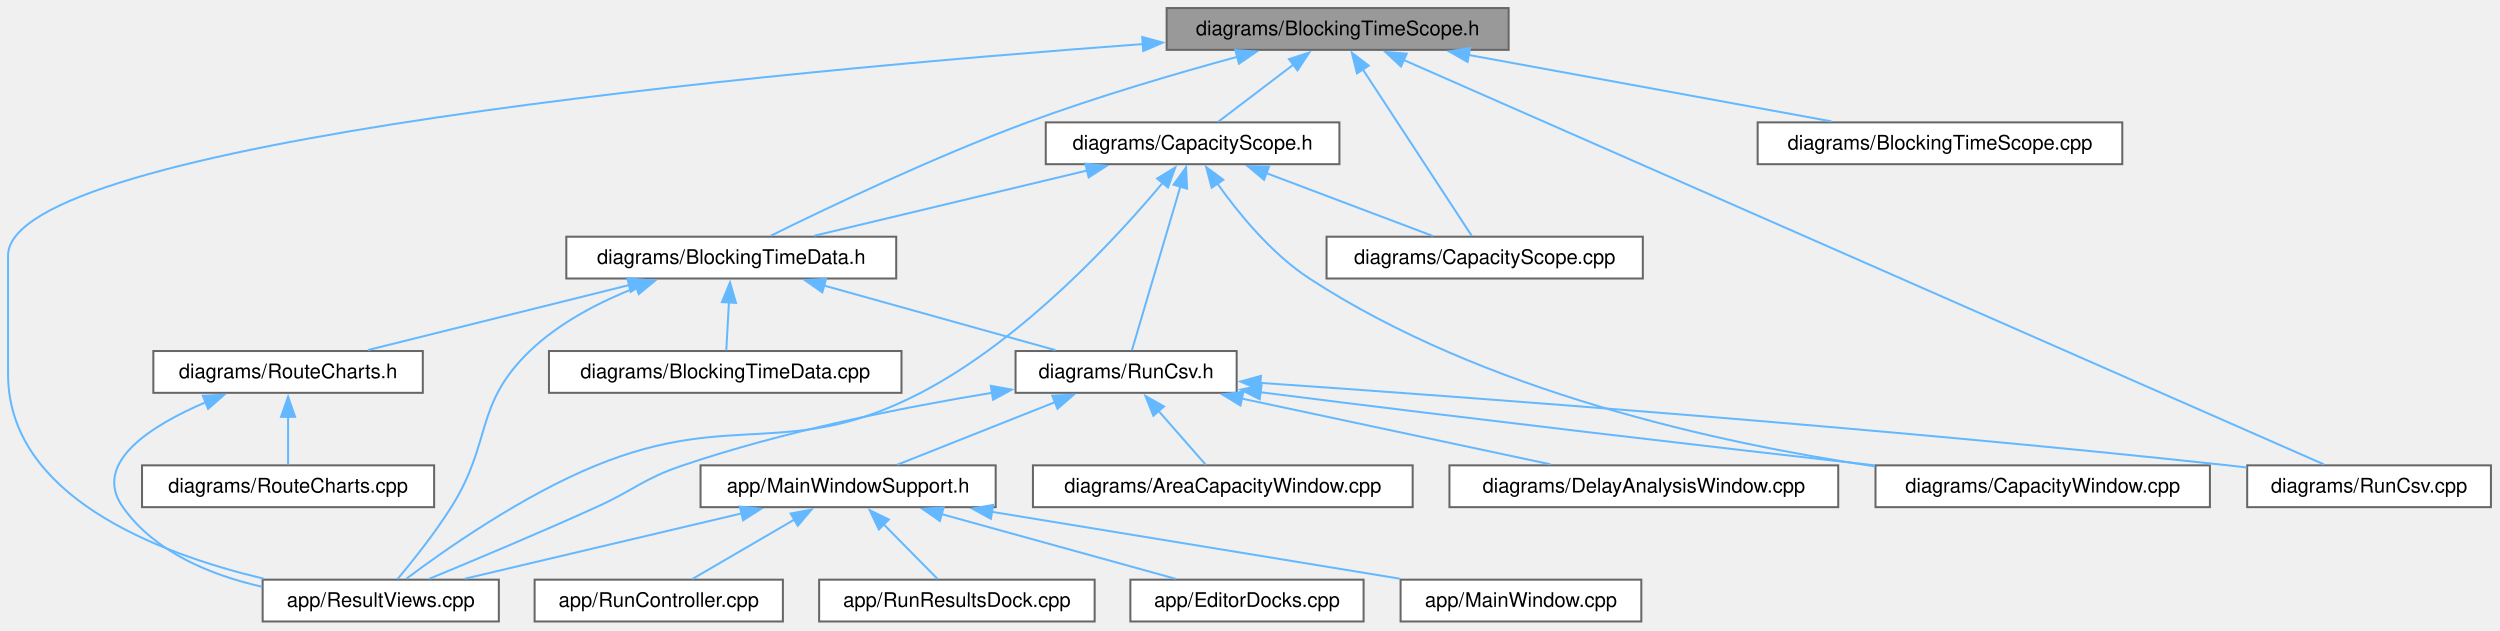
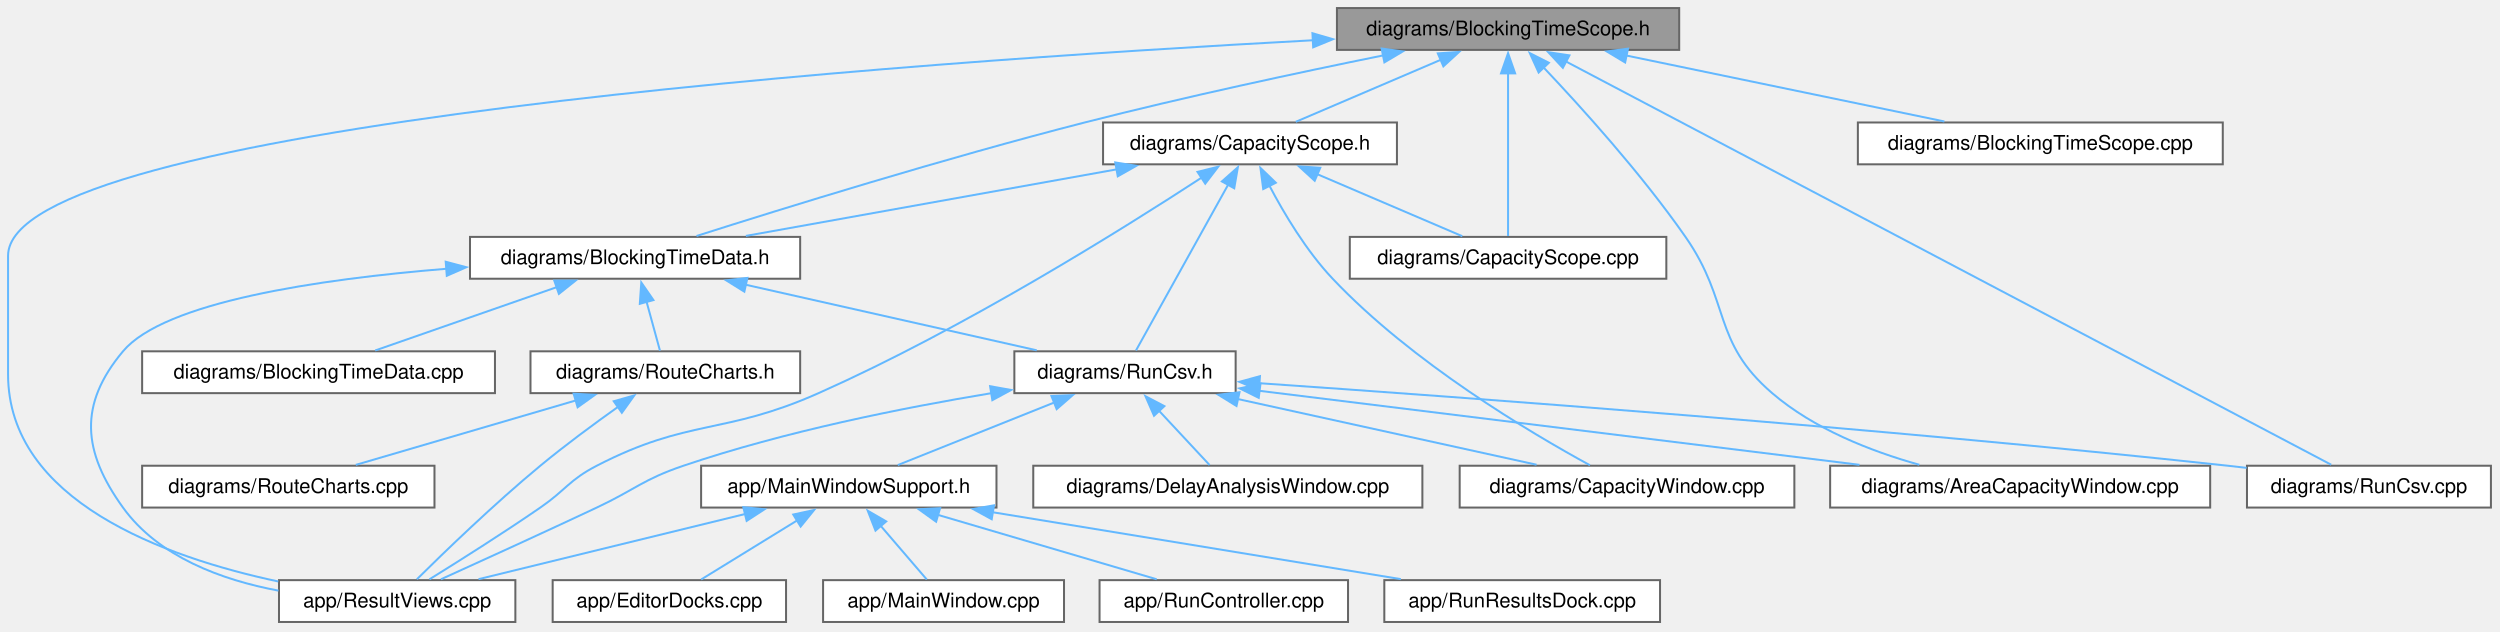
- <svg xmlns="http://www.w3.org/2000/svg" xmlns:xlink="http://www.w3.org/1999/xlink" width="1241pt" height="313pt" viewBox="0.00 0.00 1241.00 313.00">
+ <svg xmlns="http://www.w3.org/2000/svg" xmlns:xlink="http://www.w3.org/1999/xlink" width="1240pt" height="313pt" viewBox="0.00 0.00 1240.00 313.00">
  <g id="graph0" class="graph" transform="scale(1 1) rotate(0) translate(4 308.5)">
    <g id="Node000001" class="node">
      <g id="a_Node000001">
        <a xlink:title=" ">
-           <polygon fill="#999999" stroke="#666666" points="744.88,-304.5 575.12,-304.5 575.12,-283.75 744.88,-283.75 744.88,-304.5" />
-           <text xml:space="preserve" text-anchor="middle" x="660" y="-291" font-family="Helvetica,sans-Serif" font-size="10.00">diagrams/BlockingTimeScope.h</text>
+           <polygon fill="#999999" stroke="#666666" points="828.88,-304.5 659.12,-304.5 659.12,-283.75 828.88,-283.75 828.88,-304.5" />
+           <text xml:space="preserve" text-anchor="middle" x="744" y="-291" font-family="Helvetica,sans-Serif" font-size="10.00">diagrams/BlockingTimeScope.h</text>
        </a>
      </g>
    </g>
    <g id="Node000002" class="node">
      <g id="a_Node000002">
        <a xlink:href="_result_views_8cpp.html" target="_top" xlink:title=" ">
-           <polygon fill="white" stroke="#666666" points="243.62,-20.75 126.38,-20.75 126.38,0 243.62,0 243.62,-20.75" />
-           <text xml:space="preserve" text-anchor="middle" x="185" y="-7.25" font-family="Helvetica,sans-Serif" font-size="10.00">app/ResultViews.cpp</text>
+           <polygon fill="white" stroke="#666666" points="251.62,-20.75 134.38,-20.75 134.38,0 251.62,0 251.62,-20.75" />
+           <text xml:space="preserve" text-anchor="middle" x="193" y="-7.25" font-family="Helvetica,sans-Serif" font-size="10.00">app/ResultViews.cpp</text>
        </a>
      </g>
    </g>
    <g id="edge1_Node000001_Node000002" class="edge">
      <g id="a_edge1_Node000001_Node000002">
        <a xlink:title=" ">
-           <path fill="none" stroke="#63b8ff" d="M563.48,-286.65C380.22,-273.07 0,-238.07 0,-181.62 0,-181.62 0,-181.62 0,-122.88 0,-62.69 72.72,-34.14 126.97,-21.22" />
-           <polygon fill="#63b8ff" stroke="#63b8ff" points="562.99,-290.13 573.22,-287.37 563.5,-283.15 562.99,-290.13" />
+           <path fill="none" stroke="#63b8ff" d="M647.2,-288.53C445.75,-277.67 0,-246.33 0,-181.62 0,-181.62 0,-181.62 0,-122.88 0,-60.19 77.29,-32.19 134.04,-20.08" />
+           <polygon fill="#63b8ff" stroke="#63b8ff" points="646.97,-292.02 657.14,-289.06 647.34,-285.03 646.97,-292.02" />
        </a>
      </g>
    </g>
    <g id="Node000003" class="node">
      <g id="a_Node000003">
-         <a xlink:href="_blocking_time_data_8h.html" target="_top" xlink:title=" ">
-           <polygon fill="white" stroke="#666666" points="440.88,-191 277.12,-191 277.12,-170.25 440.88,-170.25 440.88,-191" />
-           <text xml:space="preserve" text-anchor="middle" x="359" y="-177.5" font-family="Helvetica,sans-Serif" font-size="10.00">diagrams/BlockingTimeData.h</text>
+         <a xlink:href="_area_capacity_window_8cpp.html" target="_top" xlink:title=" ">
+           <polygon fill="white" stroke="#666666" points="1092.25,-77.5 903.75,-77.5 903.75,-56.75 1092.25,-56.75 1092.25,-77.5" />
+           <text xml:space="preserve" text-anchor="middle" x="998" y="-64" font-family="Helvetica,sans-Serif" font-size="10.00">diagrams/AreaCapacityWindow.cpp</text>
        </a>
      </g>
    </g>
    <g id="edge2_Node000001_Node000003" class="edge">
      <g id="a_edge2_Node000001_Node000003">
        <a xlink:title=" ">
-           <path fill="none" stroke="#63b8ff" d="M610.45,-280.37C579.99,-272.08 540.34,-260.46 506,-247.75 459.29,-230.45 406.47,-205.24 378.61,-191.48" />
-           <polygon fill="#63b8ff" stroke="#63b8ff" points="609.21,-283.66 619.77,-282.88 611.03,-276.9 609.21,-283.66" />
+           <path fill="none" stroke="#63b8ff" d="M761.46,-275.2C780.14,-255.5 810.06,-222.47 832,-191 854.53,-158.69 845.1,-139.14 875,-113.5 895.65,-95.79 923.82,-84.73 947.99,-77.97" />
+           <polygon fill="#63b8ff" stroke="#63b8ff" points="759.17,-272.52 754.78,-282.16 764.22,-277.37 759.17,-272.52" />
+         </a>
+       </g>
+     </g>
+     <g id="Node000004" class="node">
+       <g id="a_Node000004">
+         <a xlink:href="_blocking_time_data_8h.html" target="_top" xlink:title=" ">
+           <polygon fill="white" stroke="#666666" points="392.88,-191 229.12,-191 229.12,-170.25 392.88,-170.25 392.88,-191" />
+           <text xml:space="preserve" text-anchor="middle" x="311" y="-177.5" font-family="Helvetica,sans-Serif" font-size="10.00">diagrams/BlockingTimeData.h</text>
+         </a>
+       </g>
+     </g>
+     <g id="edge3_Node000001_Node000004" class="edge">
+       <g id="a_edge3_Node000001_Node000004">
+         <a xlink:title=" ">
+           <path fill="none" stroke="#63b8ff" d="M682.1,-281.03C640.12,-272.51 583.49,-260.41 534,-247.75 464.56,-229.98 384.21,-205.06 341.46,-191.45" />
+           <polygon fill="#63b8ff" stroke="#63b8ff" points="681.28,-284.43 691.77,-282.98 682.66,-277.57 681.28,-284.43" />
        </a>
      </g>
    </g>
    <g id="Node000016" class="node">
      <g id="a_Node000016">
        <a xlink:href="_run_csv_8cpp.html" target="_top" xlink:title=" ">
-           <polygon fill="white" stroke="#666666" points="1232.5,-77.5 1111.5,-77.5 1111.5,-56.75 1232.5,-56.75 1232.5,-77.5" />
-           <text xml:space="preserve" text-anchor="middle" x="1172" y="-64" font-family="Helvetica,sans-Serif" font-size="10.00">diagrams/RunCsv.cpp</text>
-         </a>
-       </g>
-     </g>
-     <g id="edge28_Node000001_Node000016" class="edge">
-       <g id="a_edge28_Node000001_Node000016">
-         <a xlink:title=" ">
-           <path fill="none" stroke="#63b8ff" d="M692.87,-278.68C789.05,-236.41 1068.27,-113.71 1149.55,-77.99" />
-           <polygon fill="#63b8ff" stroke="#63b8ff" points="691.46,-275.48 683.71,-282.7 694.28,-281.88 691.46,-275.48" />
+           <polygon fill="white" stroke="#666666" points="1231.5,-77.5 1110.5,-77.5 1110.5,-56.75 1231.5,-56.75 1231.5,-77.5" />
+           <text xml:space="preserve" text-anchor="middle" x="1171" y="-64" font-family="Helvetica,sans-Serif" font-size="10.00">diagrams/RunCsv.cpp</text>
+         </a>
+       </g>
+     </g>
+     <g id="edge29_Node000001_Node000016" class="edge">
+       <g id="a_edge29_Node000001_Node000016">
+         <a xlink:title=" ">
+           <path fill="none" stroke="#63b8ff" d="M772.65,-278.03C853.99,-235.17 1084.84,-113.53 1152.28,-77.99" />
+           <polygon fill="#63b8ff" stroke="#63b8ff" points="771.18,-274.85 763.96,-282.61 774.44,-281.04 771.18,-274.85" />
        </a>
      </g>
    </g>
    <g id="Node000017" class="node">
      <g id="a_Node000017">
        <a xlink:href="_blocking_time_scope_8cpp.html" target="_top" xlink:title=" ">
-           <polygon fill="white" stroke="#666666" points="1049.5,-247.75 868.5,-247.75 868.5,-227 1049.5,-227 1049.5,-247.75" />
-           <text xml:space="preserve" text-anchor="middle" x="959" y="-234.25" font-family="Helvetica,sans-Serif" font-size="10.00">diagrams/BlockingTimeScope.cpp</text>
-         </a>
-       </g>
-     </g>
-     <g id="edge20_Node000001_Node000017" class="edge">
-       <g id="a_edge20_Node000001_Node000017">
-         <a xlink:title=" ">
-           <path fill="none" stroke="#63b8ff" d="M724.95,-281.23C778.84,-271.36 854.56,-257.5 905.13,-248.24" />
-           <polygon fill="#63b8ff" stroke="#63b8ff" points="724.5,-277.76 715.29,-283 725.76,-284.64 724.5,-277.76" />
+           <polygon fill="white" stroke="#666666" points="1098.5,-247.75 917.5,-247.75 917.5,-227 1098.5,-227 1098.5,-247.75" />
+           <text xml:space="preserve" text-anchor="middle" x="1008" y="-234.25" font-family="Helvetica,sans-Serif" font-size="10.00">diagrams/BlockingTimeScope.cpp</text>
+         </a>
+       </g>
+     </g>
+     <g id="edge21_Node000001_Node000017" class="edge">
+       <g id="a_edge21_Node000001_Node000017">
+         <a xlink:title=" ">
+           <path fill="none" stroke="#63b8ff" d="M802.55,-280.98C850.05,-271.13 916.16,-257.42 960.43,-248.24" />
+           <polygon fill="#63b8ff" stroke="#63b8ff" points="802.07,-277.51 792.98,-282.97 803.49,-284.36 802.07,-277.51" />
        </a>
      </g>
    </g>
    <g id="Node000018" class="node">
      <g id="a_Node000018">
        <a xlink:href="_capacity_scope_8cpp.html" target="_top" xlink:title=" ">
-           <polygon fill="white" stroke="#666666" points="811.5,-191 654.5,-191 654.5,-170.25 811.5,-170.25 811.5,-191" />
-           <text xml:space="preserve" text-anchor="middle" x="733" y="-177.5" font-family="Helvetica,sans-Serif" font-size="10.00">diagrams/CapacityScope.cpp</text>
-         </a>
-       </g>
-     </g>
-     <g id="edge21_Node000001_Node000018" class="edge">
-       <g id="a_edge21_Node000001_Node000018">
-         <a xlink:title=" ">
-           <path fill="none" stroke="#63b8ff" d="M672.4,-274.19C688.07,-250.24 714.48,-209.92 726.58,-191.43" />
-           <polygon fill="#63b8ff" stroke="#63b8ff" points="669.6,-272.07 667.05,-282.35 675.46,-275.9 669.6,-272.07" />
+           <polygon fill="white" stroke="#666666" points="822.5,-191 665.5,-191 665.5,-170.25 822.5,-170.25 822.5,-191" />
+           <text xml:space="preserve" text-anchor="middle" x="744" y="-177.5" font-family="Helvetica,sans-Serif" font-size="10.00">diagrams/CapacityScope.cpp</text>
+         </a>
+       </g>
+     </g>
+     <g id="edge22_Node000001_Node000018" class="edge">
+       <g id="a_edge22_Node000001_Node000018">
+         <a xlink:title=" ">
+           <path fill="none" stroke="#63b8ff" d="M744,-272.22C744,-248.09 744,-209.42 744,-191.43" />
+           <polygon fill="#63b8ff" stroke="#63b8ff" points="740.5,-272.1 744,-282.11 747.5,-272.11 740.5,-272.1" />
        </a>
      </g>
    </g>
    <g id="Node000019" class="node">
      <g id="a_Node000019">
        <a xlink:href="_capacity_scope_8h.html" target="_top" xlink:title=" ">
-           <polygon fill="white" stroke="#666666" points="660.88,-247.75 515.12,-247.75 515.12,-227 660.88,-227 660.88,-247.75" />
-           <text xml:space="preserve" text-anchor="middle" x="588" y="-234.25" font-family="Helvetica,sans-Serif" font-size="10.00">diagrams/CapacityScope.h</text>
-         </a>
-       </g>
-     </g>
-     <g id="edge22_Node000001_Node000019" class="edge">
-       <g id="a_edge22_Node000001_Node000019">
-         <a xlink:title=" ">
-           <path fill="none" stroke="#63b8ff" d="M638.02,-276.41C625.82,-267.13 611.07,-255.92 600.76,-248.08" />
-           <polygon fill="#63b8ff" stroke="#63b8ff" points="635.84,-279.15 645.92,-282.42 640.08,-273.58 635.84,-279.15" />
-         </a>
-       </g>
-     </g>
-     <g id="edge3_Node000003_Node000002" class="edge">
-       <g id="a_edge3_Node000003_Node000002">
-         <a xlink:title=" ">
-           <path fill="none" stroke="#63b8ff" d="M311.93,-165.83C293.72,-158.69 273.76,-148.43 259,-134.25 231.19,-107.54 240.54,-89.39 220,-56.75 211.84,-43.78 200.83,-30 193.36,-21.07" />
-           <polygon fill="#63b8ff" stroke="#63b8ff" points="310.67,-169.1 321.26,-169.26 313.08,-162.53 310.67,-169.1" />
-         </a>
-       </g>
-     </g>
-     <g id="Node000004" class="node">
-       <g id="a_Node000004">
-         <a xlink:href="_blocking_time_data_8cpp.html" target="_top" xlink:title=" ">
-           <polygon fill="white" stroke="#666666" points="443.5,-134.25 268.5,-134.25 268.5,-113.5 443.5,-113.5 443.5,-134.25" />
-           <text xml:space="preserve" text-anchor="middle" x="356" y="-120.75" font-family="Helvetica,sans-Serif" font-size="10.00">diagrams/BlockingTimeData.cpp</text>
-         </a>
-       </g>
-     </g>
-     <g id="edge4_Node000003_Node000004" class="edge">
-       <g id="a_edge4_Node000003_Node000004">
-         <a xlink:title=" ">
-           <path fill="none" stroke="#63b8ff" d="M357.84,-158.38C357.39,-150.16 356.89,-141.18 356.53,-134.58" />
-           <polygon fill="#63b8ff" stroke="#63b8ff" points="354.34,-158.53 358.38,-168.33 361.33,-158.15 354.34,-158.53" />
+           <polygon fill="white" stroke="#666666" points="688.88,-247.75 543.12,-247.75 543.12,-227 688.88,-227 688.88,-247.75" />
+           <text xml:space="preserve" text-anchor="middle" x="616" y="-234.25" font-family="Helvetica,sans-Serif" font-size="10.00">diagrams/CapacityScope.h</text>
+         </a>
+       </g>
+     </g>
+     <g id="edge23_Node000001_Node000019" class="edge">
+       <g id="a_edge23_Node000001_Node000019">
+         <a xlink:title=" ">
+           <path fill="none" stroke="#63b8ff" d="M710.61,-278.84C687.97,-269.16 658.65,-256.62 638.69,-248.08" />
+           <polygon fill="#63b8ff" stroke="#63b8ff" points="709.15,-282.03 719.72,-282.74 711.91,-275.59 709.15,-282.03" />
+         </a>
+       </g>
+     </g>
+     <g id="edge4_Node000004_Node000002" class="edge">
+       <g id="a_edge4_Node000004_Node000002">
+         <a xlink:title=" ">
+           <path fill="none" stroke="#63b8ff" d="M217.5,-175.2C153.81,-170 77.48,-158.71 57,-134.25 34.89,-107.84 36.86,-84.7 57,-56.75 74.61,-32.31 105.95,-20.84 134.12,-15.54" />
+           <polygon fill="#63b8ff" stroke="#63b8ff" points="217.07,-178.68 227.31,-175.96 217.61,-171.7 217.07,-178.68" />
        </a>
      </g>
    </g>
    <g id="Node000005" class="node">
      <g id="a_Node000005">
+         <a xlink:href="_blocking_time_data_8cpp.html" target="_top" xlink:title=" ">
+           <polygon fill="white" stroke="#666666" points="241.5,-134.25 66.5,-134.25 66.5,-113.5 241.5,-113.5 241.5,-134.25" />
+           <text xml:space="preserve" text-anchor="middle" x="154" y="-120.75" font-family="Helvetica,sans-Serif" font-size="10.00">diagrams/BlockingTimeData.cpp</text>
+         </a>
+       </g>
+     </g>
+     <g id="edge5_Node000004_Node000005" class="edge">
+       <g id="a_edge5_Node000004_Node000005">
+         <a xlink:title=" ">
+           <path fill="none" stroke="#63b8ff" d="M272.33,-166.14C244.37,-156.39 207.25,-143.44 182.09,-134.67" />
+           <polygon fill="#63b8ff" stroke="#63b8ff" points="270.91,-169.35 281.5,-169.34 273.21,-162.74 270.91,-169.35" />
+         </a>
+       </g>
+     </g>
+     <g id="Node000006" class="node">
+       <g id="a_Node000006">
        <a xlink:href="_route_charts_8h.html" target="_top" xlink:title=" ">
-           <polygon fill="white" stroke="#666666" points="205.88,-134.25 72.12,-134.25 72.12,-113.5 205.88,-113.5 205.88,-134.25" />
-           <text xml:space="preserve" text-anchor="middle" x="139" y="-120.75" font-family="Helvetica,sans-Serif" font-size="10.00">diagrams/RouteCharts.h</text>
-         </a>
-       </g>
-     </g>
-     <g id="edge5_Node000003_Node000005" class="edge">
-       <g id="a_edge5_Node000003_Node000005">
-         <a xlink:title=" ">
-           <path fill="none" stroke="#63b8ff" d="M308.45,-167.04C269.01,-157.23 214.99,-143.79 178.64,-134.74" />
-           <polygon fill="#63b8ff" stroke="#63b8ff" points="307.4,-170.39 317.95,-169.41 309.09,-163.6 307.4,-170.39" />
+           <polygon fill="white" stroke="#666666" points="392.88,-134.25 259.12,-134.25 259.12,-113.5 392.88,-113.5 392.88,-134.25" />
+           <text xml:space="preserve" text-anchor="middle" x="326" y="-120.75" font-family="Helvetica,sans-Serif" font-size="10.00">diagrams/RouteCharts.h</text>
+         </a>
+       </g>
+     </g>
+     <g id="edge6_Node000004_Node000006" class="edge">
+       <g id="a_edge6_Node000004_Node000006">
+         <a xlink:title=" ">
+           <path fill="none" stroke="#63b8ff" d="M316.66,-158.96C318.96,-150.59 321.49,-141.33 323.34,-134.58" />
+           <polygon fill="#63b8ff" stroke="#63b8ff" points="313.35,-157.81 314.08,-168.38 320.1,-159.66 313.35,-157.81" />
+         </a>
+       </g>
+     </g>
+     <g id="Node000008" class="node">
+       <g id="a_Node000008">
+         <a xlink:href="_run_csv_8h.html" target="_top" xlink:title=" ">
+           <polygon fill="white" stroke="#666666" points="608.88,-134.25 499.12,-134.25 499.12,-113.5 608.88,-113.5 608.88,-134.25" />
+           <text xml:space="preserve" text-anchor="middle" x="554" y="-120.75" font-family="Helvetica,sans-Serif" font-size="10.00">diagrams/RunCsv.h</text>
+         </a>
+       </g>
+     </g>
+     <g id="edge9_Node000004_Node000008" class="edge">
+       <g id="a_edge9_Node000004_Node000008">
+         <a xlink:title=" ">
+           <path fill="none" stroke="#63b8ff" d="M365.72,-167.3C409.38,-157.46 469.72,-143.86 510.22,-134.74" />
+           <polygon fill="#63b8ff" stroke="#63b8ff" points="365.19,-163.83 356.2,-169.44 366.73,-170.66 365.19,-163.83" />
+         </a>
+       </g>
+     </g>
+     <g id="edge7_Node000006_Node000002" class="edge">
+       <g id="a_edge7_Node000006_Node000002">
+         <a xlink:title=" ">
+           <path fill="none" stroke="#63b8ff" d="M302.63,-106.76C290.81,-98.36 276.37,-87.73 264,-77.5 241.15,-58.61 216.16,-34.44 202.77,-21.18" />
+           <polygon fill="#63b8ff" stroke="#63b8ff" points="300.42,-109.49 310.62,-112.37 304.44,-103.76 300.42,-109.49" />
        </a>
      </g>
    </g>
    <g id="Node000007" class="node">
      <g id="a_Node000007">
-         <a xlink:href="_run_csv_8h.html" target="_top" xlink:title=" ">
-           <polygon fill="white" stroke="#666666" points="609.88,-134.25 500.12,-134.25 500.12,-113.5 609.88,-113.5 609.88,-134.25" />
-           <text xml:space="preserve" text-anchor="middle" x="555" y="-120.75" font-family="Helvetica,sans-Serif" font-size="10.00">diagrams/RunCsv.h</text>
-         </a>
-       </g>
-     </g>
-     <g id="edge8_Node000003_Node000007" class="edge">
-       <g id="a_edge8_Node000003_Node000007">
-         <a xlink:title=" ">
-           <path fill="none" stroke="#63b8ff" d="M404.97,-166.78C440.12,-156.97 487.83,-143.64 519.93,-134.67" />
-           <polygon fill="#63b8ff" stroke="#63b8ff" points="404.19,-163.37 395.5,-169.43 406.07,-170.11 404.19,-163.37" />
-         </a>
-       </g>
-     </g>
-     <g id="edge6_Node000005_Node000002" class="edge">
-       <g id="a_edge6_Node000005_Node000002">
-         <a xlink:title=" ">
-           <path fill="none" stroke="#63b8ff" d="M98.23,-108.89C70.55,-97.08 41.56,-78.6 57,-56.75 72.78,-34.41 100.54,-23 126.19,-17.2" />
-           <polygon fill="#63b8ff" stroke="#63b8ff" points="96.69,-112.05 107.28,-112.53 99.3,-105.55 96.69,-112.05" />
-         </a>
-       </g>
-     </g>
-     <g id="Node000006" class="node">
-       <g id="a_Node000006">
        <a xlink:href="_route_charts_8cpp.html" target="_top" xlink:title=" ">
          <polygon fill="white" stroke="#666666" points="211.5,-77.5 66.5,-77.5 66.5,-56.75 211.5,-56.75 211.5,-77.5" />
          <text xml:space="preserve" text-anchor="middle" x="139" y="-64" font-family="Helvetica,sans-Serif" font-size="10.00">diagrams/RouteCharts.cpp</text>
        </a>
      </g>
    </g>
-     <g id="edge7_Node000005_Node000006" class="edge">
-       <g id="a_edge7_Node000005_Node000006">
-         <a xlink:title=" ">
-           <path fill="none" stroke="#63b8ff" d="M139,-101.63C139,-93.41 139,-84.43 139,-77.83" />
-           <polygon fill="#63b8ff" stroke="#63b8ff" points="135.5,-101.57 139,-111.57 142.5,-101.57 135.5,-101.57" />
-         </a>
-       </g>
-     </g>
-     <g id="edge15_Node000007_Node000002" class="edge">
-       <g id="a_edge15_Node000007_Node000002">
-         <a xlink:title=" ">
-           <path fill="none" stroke="#63b8ff" d="M488.56,-113.55C444.31,-106.28 385.29,-94.53 335,-77.5 314.9,-70.69 311.33,-65.51 292,-56.75 263.7,-43.93 230.72,-30.11 208.94,-21.14" />
-           <polygon fill="#63b8ff" stroke="#63b8ff" points="487.84,-116.98 498.27,-115.11 488.95,-110.07 487.84,-116.98" />
-         </a>
-       </g>
-     </g>
-     <g id="Node000008" class="node">
-       <g id="a_Node000008">
+     <g id="edge8_Node000006_Node000007" class="edge">
+       <g id="a_edge8_Node000006_Node000007">
+         <a xlink:title=" ">
+           <path fill="none" stroke="#63b8ff" d="M281.7,-109.91C248.21,-100.1 202.95,-86.85 172.46,-77.92" />
+           <polygon fill="#63b8ff" stroke="#63b8ff" points="280.53,-113.21 291.12,-112.66 282.5,-106.49 280.53,-113.21" />
+         </a>
+       </g>
+     </g>
+     <g id="edge16_Node000008_Node000002" class="edge">
+       <g id="a_edge16_Node000008_Node000002">
+         <a xlink:title=" ">
+           <path fill="none" stroke="#63b8ff" d="M487.86,-113.51C443.82,-106.23 385.06,-94.48 335,-77.5 314.9,-70.69 311.2,-65.78 292,-56.75 265.48,-44.28 234.78,-30.27 214.69,-21.17" />
+           <polygon fill="#63b8ff" stroke="#63b8ff" points="487.09,-116.94 497.52,-115.07 488.2,-110.02 487.09,-116.94" />
+         </a>
+       </g>
+     </g>
+     <g id="edge17_Node000008_Node000003" class="edge">
+       <g id="a_edge17_Node000008_Node000003">
+         <a xlink:title=" ">
+           <path fill="none" stroke="#63b8ff" d="M620.68,-114.65C700.3,-104.84 833.32,-88.43 918.29,-77.95" />
+           <polygon fill="#63b8ff" stroke="#63b8ff" points="620.33,-111.17 610.84,-115.87 621.19,-118.12 620.33,-111.17" />
+         </a>
+       </g>
+     </g>
+     <g id="Node000009" class="node">
+       <g id="a_Node000009">
        <a xlink:href="_main_window_support_8h.html" target="_top" xlink:title=" ">
          <polygon fill="white" stroke="#666666" points="490.25,-77.5 343.75,-77.5 343.75,-56.75 490.25,-56.75 490.25,-77.5" />
          <text xml:space="preserve" text-anchor="middle" x="417" y="-64" font-family="Helvetica,sans-Serif" font-size="10.00">app/MainWindowSupport.h</text>
        </a>
      </g>
    </g>
-     <g id="edge9_Node000007_Node000008" class="edge">
-       <g id="a_edge9_Node000007_Node000008">
-         <a xlink:title=" ">
-           <path fill="none" stroke="#63b8ff" d="M519.66,-108.86C495.17,-99.14 463.17,-86.44 441.46,-77.83" />
-           <polygon fill="#63b8ff" stroke="#63b8ff" points="518.34,-112.09 528.92,-112.53 520.92,-105.59 518.34,-112.09" />
-         </a>
-       </g>
-     </g>
-     <g id="Node000013" class="node">
-       <g id="a_Node000013">
-         <a xlink:href="_area_capacity_window_8cpp.html" target="_top" xlink:title=" ">
-           <polygon fill="white" stroke="#666666" points="697.25,-77.5 508.75,-77.5 508.75,-56.75 697.25,-56.75 697.25,-77.5" />
-           <text xml:space="preserve" text-anchor="middle" x="603" y="-64" font-family="Helvetica,sans-Serif" font-size="10.00">diagrams/AreaCapacityWindow.cpp</text>
-         </a>
-       </g>
-     </g>
-     <g id="edge16_Node000007_Node000013" class="edge">
-       <g id="a_edge16_Node000007_Node000013">
-         <a xlink:title=" ">
-           <path fill="none" stroke="#63b8ff" d="M571.12,-104.49C578.94,-95.56 588.03,-85.2 594.49,-77.83" />
-           <polygon fill="#63b8ff" stroke="#63b8ff" points="568.54,-102.12 564.58,-111.95 573.8,-106.74 568.54,-102.12" />
+     <g id="edge10_Node000008_Node000009" class="edge">
+       <g id="a_edge10_Node000008_Node000009">
+         <a xlink:title=" ">
+           <path fill="none" stroke="#63b8ff" d="M518.92,-108.86C494.6,-99.14 462.84,-86.44 441.28,-77.83" />
+           <polygon fill="#63b8ff" stroke="#63b8ff" points="517.52,-112.06 528.1,-112.53 520.11,-105.56 517.52,-112.06" />
        </a>
      </g>
    </g>
    <g id="Node000014" class="node">
      <g id="a_Node000014">
        <a xlink:href="_capacity_window_8cpp.html" target="_top" xlink:title=" ">
-           <polygon fill="white" stroke="#666666" points="1093,-77.5 927,-77.5 927,-56.75 1093,-56.75 1093,-77.5" />
-           <text xml:space="preserve" text-anchor="middle" x="1010" y="-64" font-family="Helvetica,sans-Serif" font-size="10.00">diagrams/CapacityWindow.cpp</text>
-         </a>
-       </g>
-     </g>
-     <g id="edge17_Node000007_Node000014" class="edge">
-       <g id="a_edge17_Node000007_Node000014">
-         <a xlink:title=" ">
-           <path fill="none" stroke="#63b8ff" d="M621.49,-113.82C622.33,-113.71 623.17,-113.61 624,-113.5 728.26,-100.29 848.53,-86.36 926.74,-77.47" />
-           <polygon fill="#63b8ff" stroke="#63b8ff" points="621.32,-110.31 611.85,-115.07 622.22,-117.25 621.32,-110.31" />
+           <polygon fill="white" stroke="#666666" points="886,-77.5 720,-77.5 720,-56.75 886,-56.75 886,-77.5" />
+           <text xml:space="preserve" text-anchor="middle" x="803" y="-64" font-family="Helvetica,sans-Serif" font-size="10.00">diagrams/CapacityWindow.cpp</text>
+         </a>
+       </g>
+     </g>
+     <g id="edge18_Node000008_Node000014" class="edge">
+       <g id="a_edge18_Node000008_Node000014">
+         <a xlink:title=" ">
+           <path fill="none" stroke="#63b8ff" d="M609.79,-110.61C654.55,-100.77 716.55,-87.13 758.14,-77.99" />
+           <polygon fill="#63b8ff" stroke="#63b8ff" points="609.3,-107.13 600.28,-112.7 610.8,-113.97 609.3,-107.13" />
        </a>
      </g>
    </g>
    <g id="Node000015" class="node">
      <g id="a_Node000015">
        <a xlink:href="_delay_analysis_window_8cpp.html" target="_top" xlink:title=" ">
-           <polygon fill="white" stroke="#666666" points="908.5,-77.5 715.5,-77.5 715.5,-56.75 908.5,-56.75 908.5,-77.5" />
-           <text xml:space="preserve" text-anchor="middle" x="812" y="-64" font-family="Helvetica,sans-Serif" font-size="10.00">diagrams/DelayAnalysisWindow.cpp</text>
-         </a>
-       </g>
-     </g>
-     <g id="edge18_Node000007_Node000015" class="edge">
-       <g id="a_edge18_Node000007_Node000015">
-         <a xlink:title=" ">
-           <path fill="none" stroke="#63b8ff" d="M612.29,-110.67C658.5,-100.82 722.69,-87.15 765.7,-77.99" />
-           <polygon fill="#63b8ff" stroke="#63b8ff" points="611.77,-107.2 602.72,-112.71 613.23,-114.05 611.77,-107.2" />
-         </a>
-       </g>
-     </g>
-     <g id="edge19_Node000007_Node000016" class="edge">
-       <g id="a_edge19_Node000007_Node000016">
-         <a xlink:title=" ">
-           <path fill="none" stroke="#63b8ff" d="M621.68,-118.43C724.8,-111.31 929.14,-96.23 1102,-77.5 1105.05,-77.17 1108.17,-76.81 1111.32,-76.44" />
-           <polygon fill="#63b8ff" stroke="#63b8ff" points="621.46,-114.94 611.72,-119.11 621.94,-121.92 621.46,-114.94" />
-         </a>
-       </g>
-     </g>
-     <g id="edge12_Node000008_Node000002" class="edge">
-       <g id="a_edge12_Node000008_Node000002">
-         <a xlink:title=" ">
-           <path fill="none" stroke="#63b8ff" d="M364.22,-53.67C322.59,-43.84 265.3,-30.32 226.8,-21.24" />
-           <polygon fill="#63b8ff" stroke="#63b8ff" points="363.25,-57.04 373.78,-55.93 364.85,-50.22 363.25,-57.04" />
-         </a>
-       </g>
-     </g>
-     <g id="Node000009" class="node">
-       <g id="a_Node000009">
-         <a xlink:href="_editor_docks_8cpp.html" target="_top" xlink:title=" ">
-           <polygon fill="white" stroke="#666666" points="672.88,-20.75 557.12,-20.75 557.12,0 672.88,0 672.88,-20.75" />
-           <text xml:space="preserve" text-anchor="middle" x="615" y="-7.25" font-family="Helvetica,sans-Serif" font-size="10.00">app/EditorDocks.cpp</text>
-         </a>
-       </g>
-     </g>
-     <g id="edge10_Node000008_Node000009" class="edge">
-       <g id="a_edge10_Node000008_Node000009">
-         <a xlink:title=" ">
-           <path fill="none" stroke="#63b8ff" d="M463.44,-53.28C498.94,-43.47 547.15,-30.14 579.57,-21.17" />
-           <polygon fill="#63b8ff" stroke="#63b8ff" points="462.56,-49.89 453.86,-55.93 464.43,-56.64 462.56,-49.89" />
+           <polygon fill="white" stroke="#666666" points="701.5,-77.5 508.5,-77.5 508.5,-56.75 701.5,-56.75 701.5,-77.5" />
+           <text xml:space="preserve" text-anchor="middle" x="605" y="-64" font-family="Helvetica,sans-Serif" font-size="10.00">diagrams/DelayAnalysisWindow.cpp</text>
+         </a>
+       </g>
+     </g>
+     <g id="edge19_Node000008_Node000015" class="edge">
+       <g id="a_edge19_Node000008_Node000015">
+         <a xlink:title=" ">
+           <path fill="none" stroke="#63b8ff" d="M570.86,-104.77C579.24,-95.78 589.02,-85.28 595.96,-77.83" />
+           <polygon fill="#63b8ff" stroke="#63b8ff" points="568.4,-102.28 564.15,-111.98 573.53,-107.05 568.4,-102.28" />
+         </a>
+       </g>
+     </g>
+     <g id="edge20_Node000008_Node000016" class="edge">
+       <g id="a_edge20_Node000008_Node000016">
+         <a xlink:title=" ">
+           <path fill="none" stroke="#63b8ff" d="M620.68,-118.43C723.8,-111.31 928.14,-96.23 1101,-77.5 1104.05,-77.17 1107.17,-76.81 1110.32,-76.44" />
+           <polygon fill="#63b8ff" stroke="#63b8ff" points="620.46,-114.94 610.72,-119.11 620.94,-121.92 620.46,-114.94" />
+         </a>
+       </g>
+     </g>
+     <g id="edge13_Node000009_Node000002" class="edge">
+       <g id="a_edge13_Node000009_Node000002">
+         <a xlink:title=" ">
+           <path fill="none" stroke="#63b8ff" d="M365.53,-53.54C325.37,-43.73 270.37,-30.29 233.36,-21.24" />
+           <polygon fill="#63b8ff" stroke="#63b8ff" points="364.68,-56.94 375.22,-55.91 366.34,-50.14 364.68,-56.94" />
        </a>
      </g>
    </g>
    <g id="Node000010" class="node">
      <g id="a_Node000010">
+         <a xlink:href="_editor_docks_8cpp.html" target="_top" xlink:title=" ">
+           <polygon fill="white" stroke="#666666" points="385.88,-20.75 270.12,-20.75 270.12,0 385.88,0 385.88,-20.75" />
+           <text xml:space="preserve" text-anchor="middle" x="328" y="-7.25" font-family="Helvetica,sans-Serif" font-size="10.00">app/EditorDocks.cpp</text>
+         </a>
+       </g>
+     </g>
+     <g id="edge11_Node000009_Node000010" class="edge">
+       <g id="a_edge11_Node000009_Node000010">
+         <a xlink:title=" ">
+           <path fill="none" stroke="#63b8ff" d="M391.61,-50.51C376.2,-41.03 357.02,-29.23 343.77,-21.08" />
+           <polygon fill="#63b8ff" stroke="#63b8ff" points="389.45,-53.29 399.8,-55.54 393.12,-47.32 389.45,-53.29" />
+         </a>
+       </g>
+     </g>
+     <g id="Node000011" class="node">
+       <g id="a_Node000011">
        <a xlink:href="_main_window_8cpp.html" target="_top" xlink:title=" ">
-           <polygon fill="white" stroke="#666666" points="810.75,-20.75 691.25,-20.75 691.25,0 810.75,0 810.75,-20.75" />
-           <text xml:space="preserve" text-anchor="middle" x="751" y="-7.25" font-family="Helvetica,sans-Serif" font-size="10.00">app/MainWindow.cpp</text>
-         </a>
-       </g>
-     </g>
-     <g id="edge11_Node000008_Node000010" class="edge">
-       <g id="a_edge11_Node000008_Node000010">
+           <polygon fill="white" stroke="#666666" points="523.75,-20.75 404.25,-20.75 404.25,0 523.75,0 523.75,-20.75" />
+           <text xml:space="preserve" text-anchor="middle" x="464" y="-7.25" font-family="Helvetica,sans-Serif" font-size="10.00">app/MainWindow.cpp</text>
+         </a>
+       </g>
+     </g>
+     <g id="edge12_Node000009_Node000011" class="edge">
+       <g id="a_edge12_Node000009_Node000011">
+         <a xlink:title=" ">
+           <path fill="none" stroke="#63b8ff" d="M432.78,-47.74C440.45,-38.81 449.34,-28.45 455.67,-21.08" />
+           <polygon fill="#63b8ff" stroke="#63b8ff" points="430.25,-45.32 426.39,-55.19 435.56,-49.88 430.25,-45.32" />
+         </a>
+       </g>
+     </g>
+     <g id="Node000012" class="node">
+       <g id="a_Node000012">
+         <a xlink:href="_run_controller_8cpp.html" target="_top" xlink:title=" ">
+           <polygon fill="white" stroke="#666666" points="664.62,-20.75 541.38,-20.75 541.38,0 664.62,0 664.62,-20.75" />
+           <text xml:space="preserve" text-anchor="middle" x="603" y="-7.25" font-family="Helvetica,sans-Serif" font-size="10.00">app/RunController.cpp</text>
+         </a>
+       </g>
+     </g>
+     <g id="edge14_Node000009_Node000012" class="edge">
+       <g id="a_edge14_Node000009_Node000012">
+         <a xlink:title=" ">
+           <path fill="none" stroke="#63b8ff" d="M461.06,-53.16C494.37,-43.35 539.39,-30.1 569.72,-21.17" />
+           <polygon fill="#63b8ff" stroke="#63b8ff" points="460.31,-49.73 451.71,-55.91 462.29,-56.44 460.31,-49.73" />
+         </a>
+       </g>
+     </g>
+     <g id="Node000013" class="node">
+       <g id="a_Node000013">
+         <a xlink:href="_run_results_dock_8cpp.html" target="_top" xlink:title=" ">
+           <polygon fill="white" stroke="#666666" points="819.38,-20.75 682.62,-20.75 682.62,0 819.38,0 819.38,-20.75" />
+           <text xml:space="preserve" text-anchor="middle" x="751" y="-7.25" font-family="Helvetica,sans-Serif" font-size="10.00">app/RunResultsDock.cpp</text>
+         </a>
+       </g>
+     </g>
+     <g id="edge15_Node000009_Node000013" class="edge">
+       <g id="a_edge15_Node000009_Node000013">
        <a xlink:title=" ">
          <path fill="none" stroke="#63b8ff" d="M488.42,-54.42C548.69,-44.54 633.98,-30.56 690.82,-21.24" />
          <polygon fill="#63b8ff" stroke="#63b8ff" points="487.89,-50.96 478.59,-56.03 489.03,-57.86 487.89,-50.96" />
        </a>
      </g>
    </g>
-     <g id="Node000011" class="node">
-       <g id="a_Node000011">
-         <a xlink:href="_run_controller_8cpp.html" target="_top" xlink:title=" ">
-           <polygon fill="white" stroke="#666666" points="384.62,-20.75 261.38,-20.75 261.38,0 384.62,0 384.62,-20.75" />
-           <text xml:space="preserve" text-anchor="middle" x="323" y="-7.25" font-family="Helvetica,sans-Serif" font-size="10.00">app/RunController.cpp</text>
-         </a>
-       </g>
-     </g>
-     <g id="edge13_Node000008_Node000011" class="edge">
-       <g id="a_edge13_Node000008_Node000011">
-         <a xlink:title=" ">
-           <path fill="none" stroke="#63b8ff" d="M390.65,-50.78C374.3,-41.25 353.79,-29.31 339.66,-21.08" />
-           <polygon fill="#63b8ff" stroke="#63b8ff" points="388.48,-53.57 398.89,-55.58 392.01,-47.52 388.48,-53.57" />
-         </a>
-       </g>
-     </g>
-     <g id="Node000012" class="node">
-       <g id="a_Node000012">
-         <a xlink:href="_run_results_dock_8cpp.html" target="_top" xlink:title=" ">
-           <polygon fill="white" stroke="#666666" points="539.38,-20.75 402.62,-20.75 402.62,0 539.38,0 539.38,-20.75" />
-           <text xml:space="preserve" text-anchor="middle" x="471" y="-7.25" font-family="Helvetica,sans-Serif" font-size="10.00">app/RunResultsDock.cpp</text>
-         </a>
-       </g>
-     </g>
-     <g id="edge14_Node000008_Node000012" class="edge">
-       <g id="a_edge14_Node000008_Node000012">
-         <a xlink:title=" ">
-           <path fill="none" stroke="#63b8ff" d="M434.58,-48.3C443.51,-39.25 454,-28.61 461.43,-21.08" />
-           <polygon fill="#63b8ff" stroke="#63b8ff" points="432.25,-45.68 427.72,-55.26 437.23,-50.6 432.25,-45.68" />
-         </a>
-       </g>
-     </g>
-     <g id="edge23_Node000019_Node000002" class="edge">
-       <g id="a_edge23_Node000019_Node000002">
-         <a xlink:title=" ">
-           <path fill="none" stroke="#63b8ff" d="M573.36,-217.99C550.61,-190.75 504.07,-140.03 453,-113.5 387.94,-79.69 359.91,-105.16 292,-77.5 255.39,-62.59 217.06,-35.71 197.74,-21.24" />
-           <polygon fill="#63b8ff" stroke="#63b8ff" points="570.38,-219.88 579.42,-225.4 575.79,-215.44 570.38,-219.88" />
-         </a>
-       </g>
-     </g>
-     <g id="edge24_Node000019_Node000003" class="edge">
-       <g id="a_edge24_Node000019_Node000003">
-         <a xlink:title=" ">
-           <path fill="none" stroke="#63b8ff" d="M535.64,-223.86C494.56,-214.04 438.18,-200.56 400.26,-191.49" />
-           <polygon fill="#63b8ff" stroke="#63b8ff" points="534.78,-227.25 545.32,-226.17 536.41,-220.44 534.78,-227.25" />
-         </a>
-       </g>
-     </g>
-     <g id="edge27_Node000019_Node000007" class="edge">
-       <g id="a_edge27_Node000019_Node000007">
-         <a xlink:title=" ">
-           <path fill="none" stroke="#63b8ff" d="M582.01,-216.13C574.88,-192.06 563.28,-152.84 557.9,-134.68" />
-           <polygon fill="#63b8ff" stroke="#63b8ff" points="578.56,-216.82 584.76,-225.42 585.27,-214.84 578.56,-216.82" />
-         </a>
-       </g>
-     </g>
-     <g id="edge26_Node000019_Node000014" class="edge">
-       <g id="a_edge26_Node000019_Node000014">
-         <a xlink:title=" ">
-           <path fill="none" stroke="#63b8ff" d="M600.18,-217.55C610.67,-202.74 627.09,-182.59 646,-170.25 732.03,-114.12 848.91,-88.45 926.77,-76.98" />
-           <polygon fill="#63b8ff" stroke="#63b8ff" points="597.47,-215.31 594.75,-225.55 603.26,-219.24 597.47,-215.31" />
-         </a>
-       </g>
-     </g>
-     <g id="edge25_Node000019_Node000018" class="edge">
-       <g id="a_edge25_Node000019_Node000018">
-         <a xlink:title=" ">
-           <path fill="none" stroke="#63b8ff" d="M624.43,-222.62C650.26,-212.87 684.28,-200.02 707.3,-191.33" />
-           <polygon fill="#63b8ff" stroke="#63b8ff" points="623.46,-219.25 615.34,-226.05 625.93,-225.79 623.46,-219.25" />
+     <g id="edge24_Node000019_Node000002" class="edge">
+       <g id="a_edge24_Node000019_Node000002">
+         <a xlink:title=" ">
+           <path fill="none" stroke="#63b8ff" d="M592.15,-220.5C553.5,-195.28 474.22,-145.64 402,-113.5 355,-92.58 337.7,-101.12 292,-77.5 278.24,-70.39 276.76,-65.54 264,-56.75 245.45,-43.97 223.52,-30.15 209,-21.16" />
+           <polygon fill="#63b8ff" stroke="#63b8ff" points="589.96,-223.25 600.24,-225.81 593.8,-217.4 589.96,-223.25" />
+         </a>
+       </g>
+     </g>
+     <g id="edge25_Node000019_Node000004" class="edge">
+       <g id="a_edge25_Node000019_Node000004">
+         <a xlink:title=" ">
+           <path fill="none" stroke="#63b8ff" d="M550.09,-224.54C495.1,-214.67 417.64,-200.77 365.95,-191.49" />
+           <polygon fill="#63b8ff" stroke="#63b8ff" points="549.17,-227.93 559.63,-226.26 550.41,-221.04 549.17,-227.93" />
+         </a>
+       </g>
+     </g>
+     <g id="edge28_Node000019_Node000008" class="edge">
+       <g id="a_edge28_Node000019_Node000008">
+         <a xlink:title=" ">
+           <path fill="none" stroke="#63b8ff" d="M605.29,-217.12C591.96,-193.13 569.69,-153.08 559.45,-134.68" />
+           <polygon fill="#63b8ff" stroke="#63b8ff" points="602.06,-218.51 609.98,-225.55 608.18,-215.11 602.06,-218.51" />
+         </a>
+       </g>
+     </g>
+     <g id="edge27_Node000019_Node000014" class="edge">
+       <g id="a_edge27_Node000019_Node000014">
+         <a xlink:title=" ">
+           <path fill="none" stroke="#63b8ff" d="M625.55,-216.54C632.89,-202.59 643.96,-184.03 657,-170.25 696.33,-128.68 755.06,-93.86 784.61,-77.74" />
+           <polygon fill="#63b8ff" stroke="#63b8ff" points="622.56,-214.71 621.18,-225.21 628.81,-217.86 622.56,-214.71" />
+         </a>
+       </g>
+     </g>
+     <g id="edge26_Node000019_Node000018" class="edge">
+       <g id="a_edge26_Node000019_Node000018">
+         <a xlink:title=" ">
+           <path fill="none" stroke="#63b8ff" d="M649.39,-222.09C672.03,-212.41 701.35,-199.87 721.31,-191.33" />
+           <polygon fill="#63b8ff" stroke="#63b8ff" points="648.09,-218.84 640.28,-225.99 650.85,-225.28 648.09,-218.84" />
        </a>
      </g>
    </g>
  </g>
</svg>
